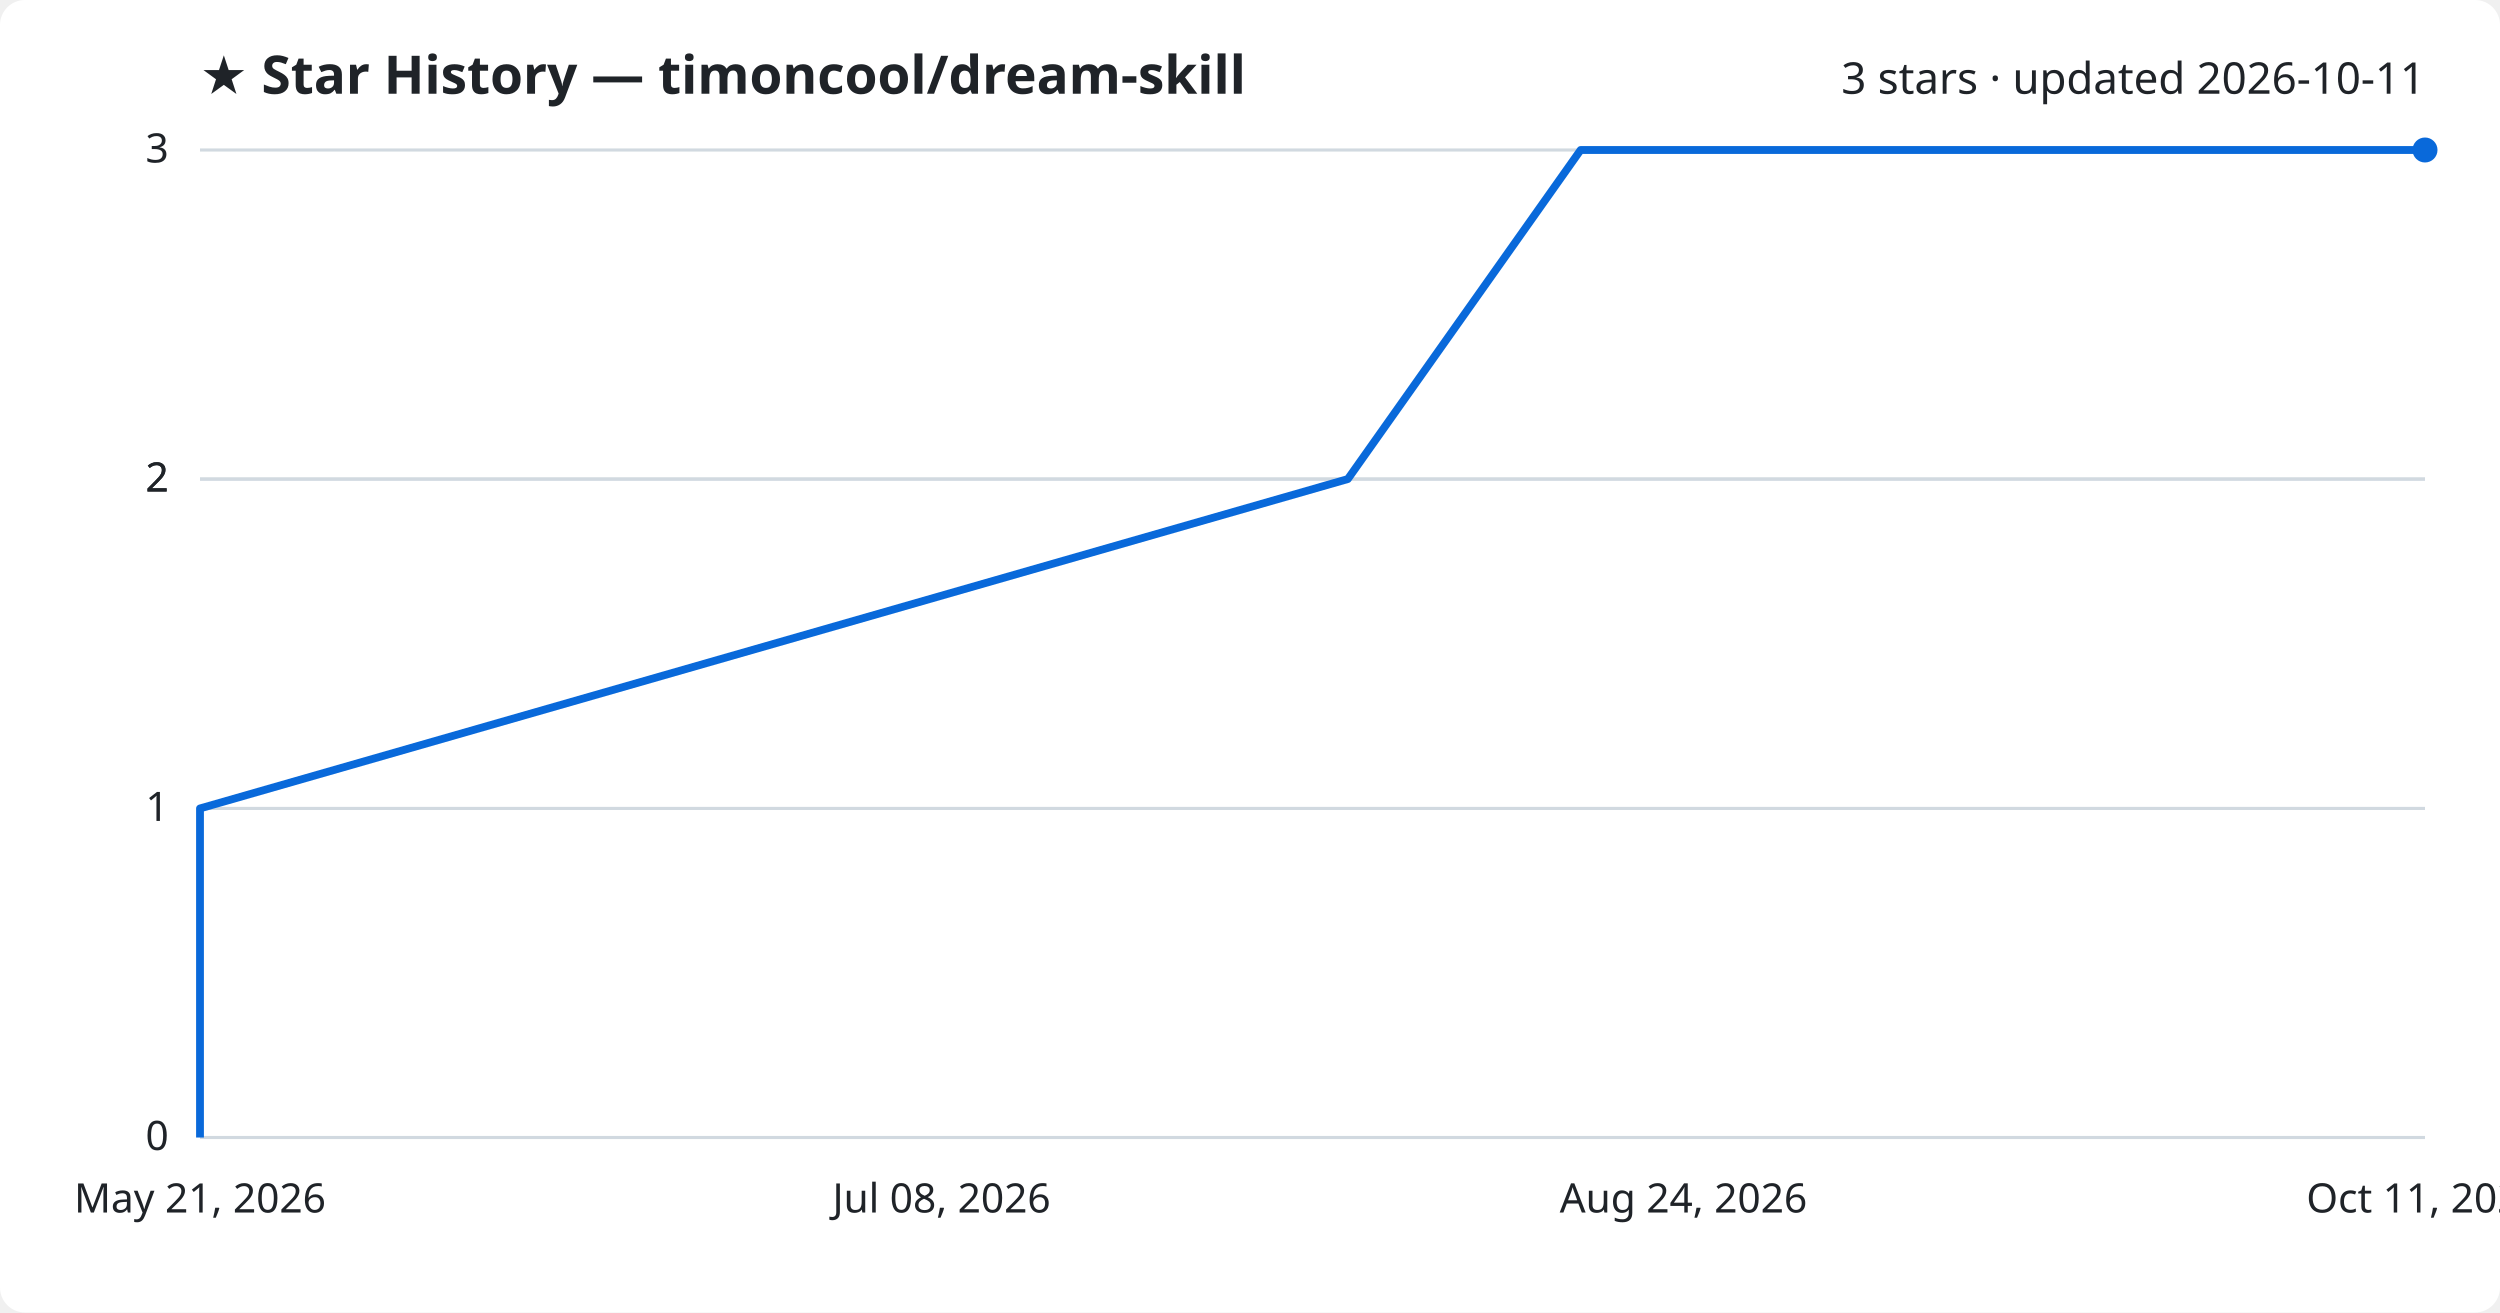
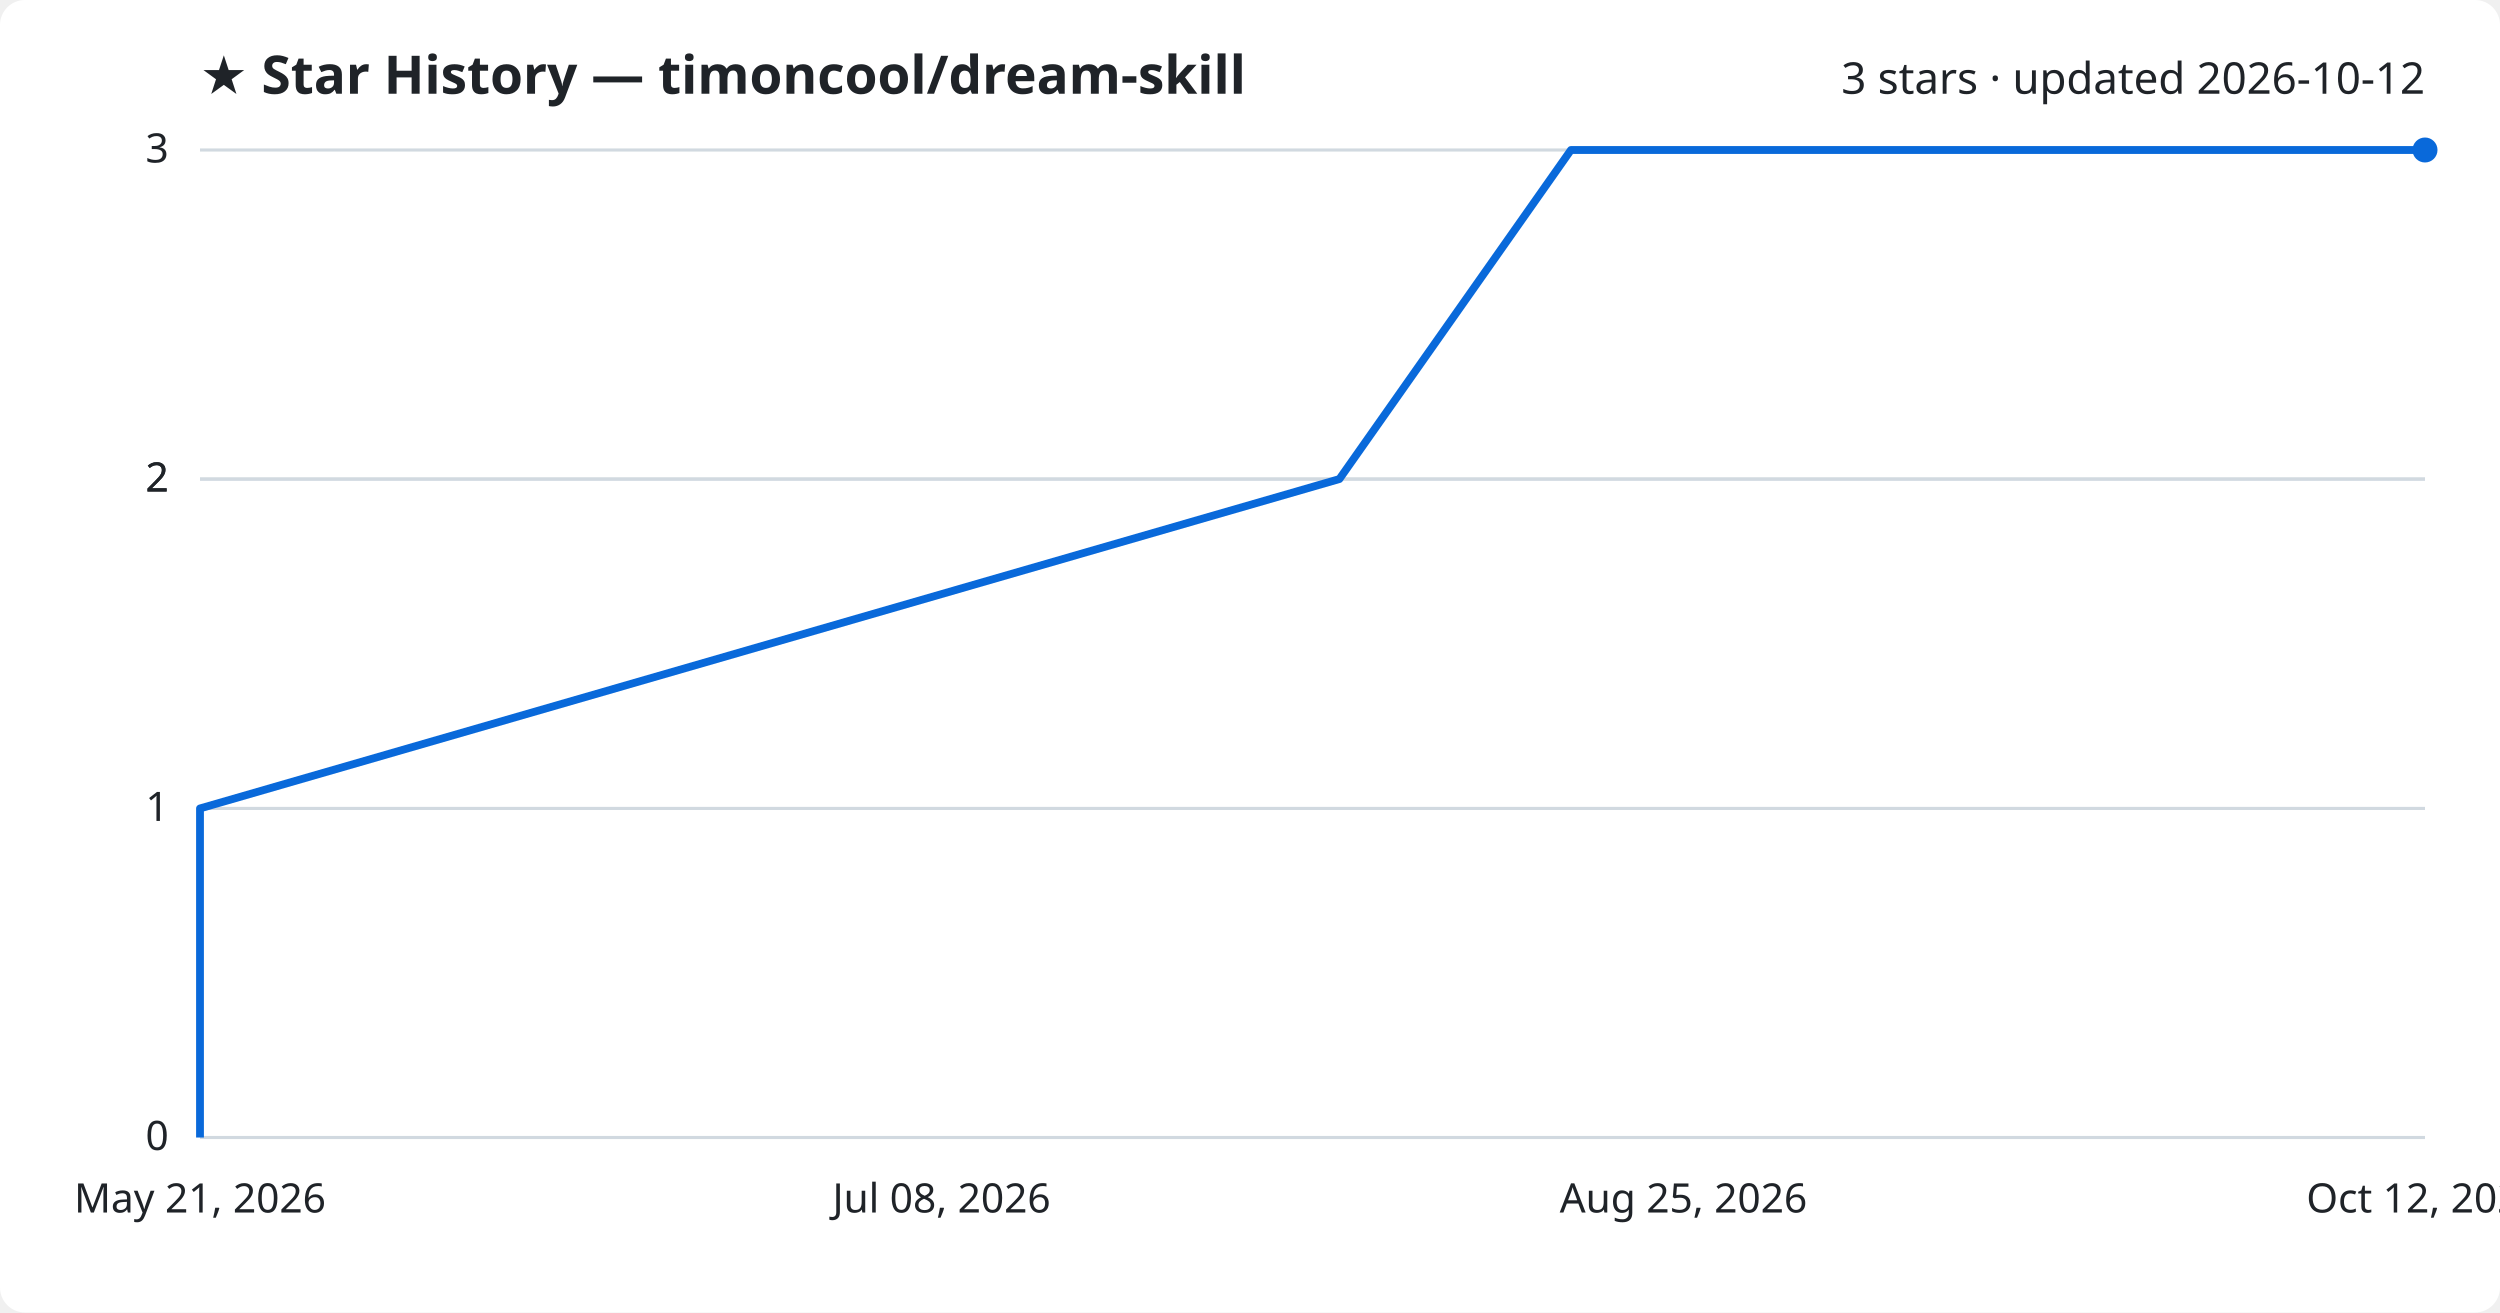
<svg xmlns="http://www.w3.org/2000/svg" viewBox="0 0 800 420" font-family="Segoe UI, sans-serif">
  <rect width="800" height="420" fill="#ffffff" rx="8" />
  <text x="64" y="30" fill="#1f2328" font-size="17" font-weight="700">★ Star History — timoncool/dream-skill</text>
-   <text x="776" y="30" fill="#1f2328" font-size="14" text-anchor="end">3 stars · updated 2026-10-11</text>
+   <text x="776" y="30" fill="#1f2328" font-size="14" text-anchor="end">3 stars · updated 2026-10-12</text>
  <line x1="64" y1="364.0" x2="776" y2="364.0" stroke="#d1d9e0" stroke-width="1" />
  <text x="54" y="368.0" fill="#1f2328" font-size="13" text-anchor="end">0</text>
  <line x1="64" y1="258.7" x2="776" y2="258.7" stroke="#d1d9e0" stroke-width="1" />
  <text x="54" y="262.7" fill="#1f2328" font-size="13" text-anchor="end">1</text>
  <line x1="64" y1="153.3" x2="776" y2="153.3" stroke="#d1d9e0" stroke-width="1" />
  <text x="54" y="157.3" fill="#1f2328" font-size="13" text-anchor="end">2</text>
  <line x1="64" y1="153.3" x2="776" y2="153.3" stroke="#d1d9e0" stroke-width="1" />
  <text x="54" y="157.3" fill="#1f2328" font-size="13" text-anchor="end">2</text>
  <line x1="64" y1="48.0" x2="776" y2="48.0" stroke="#d1d9e0" stroke-width="1" />
  <text x="54" y="52.0" fill="#1f2328" font-size="13" text-anchor="end">3</text>
-   <path d="M64.0,364.0 L64.0,258.7 L431.3,153.3 L505.8,48.0 L776.0,48.0" fill="none" stroke="#0969da" stroke-width="2.5" stroke-linejoin="round" />
+   <path d="M64.0,364.0 L64.0,258.7 L428.6,153.3 L502.7,48.0 L776.0,48.0" fill="none" stroke="#0969da" stroke-width="2.5" stroke-linejoin="round" />
  <circle cx="776.0" cy="48.0" r="4" fill="#0969da" />
  <text x="64.0" y="388" fill="#1f2328" font-size="13" text-anchor="middle">May 21, 2026</text>
  <text x="301.3" y="388" fill="#1f2328" font-size="13" text-anchor="middle">Jul 08, 2026</text>
-   <text x="538.7" y="388" fill="#1f2328" font-size="13" text-anchor="middle">Aug 24, 2026</text>
-   <text x="776.0" y="388" fill="#1f2328" font-size="13" text-anchor="middle">Oct 11, 2026</text>
+   <text x="538.7" y="388" fill="#1f2328" font-size="13" text-anchor="middle">Aug 25, 2026</text>
+   <text x="776.0" y="388" fill="#1f2328" font-size="13" text-anchor="middle">Oct 12, 2026</text>
</svg>
